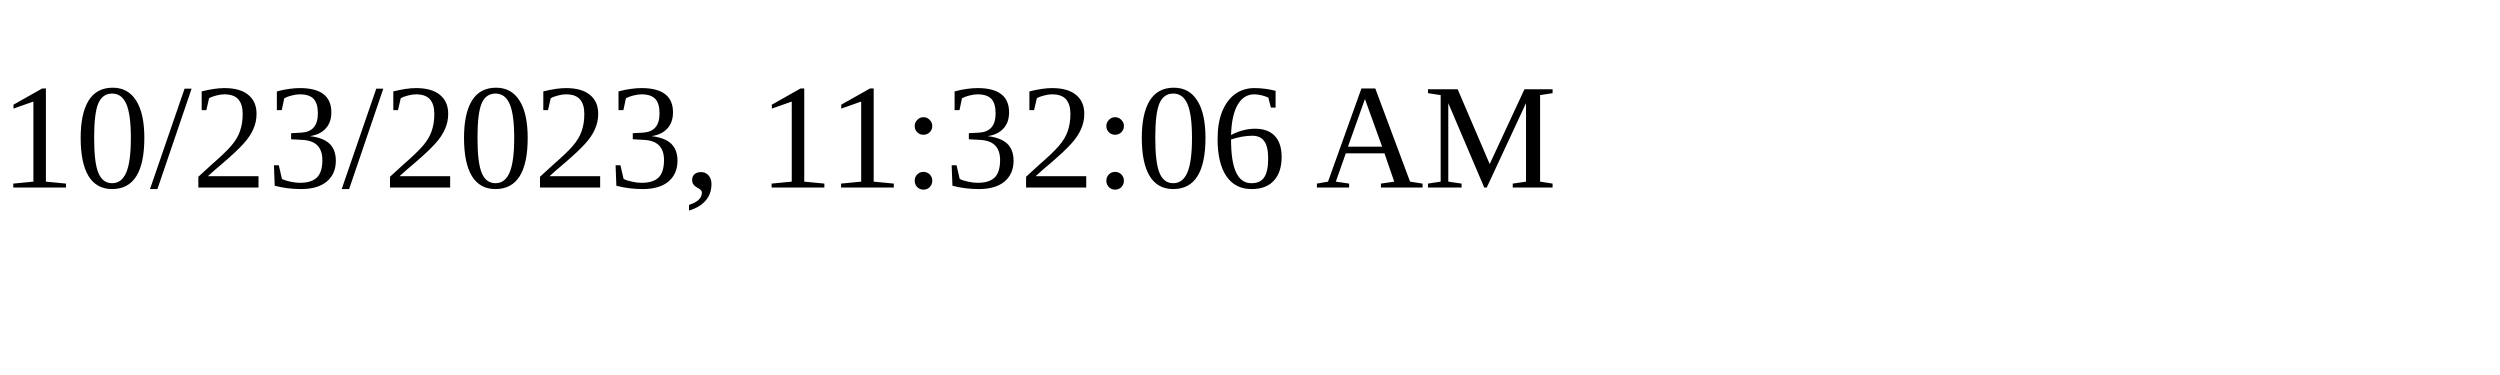
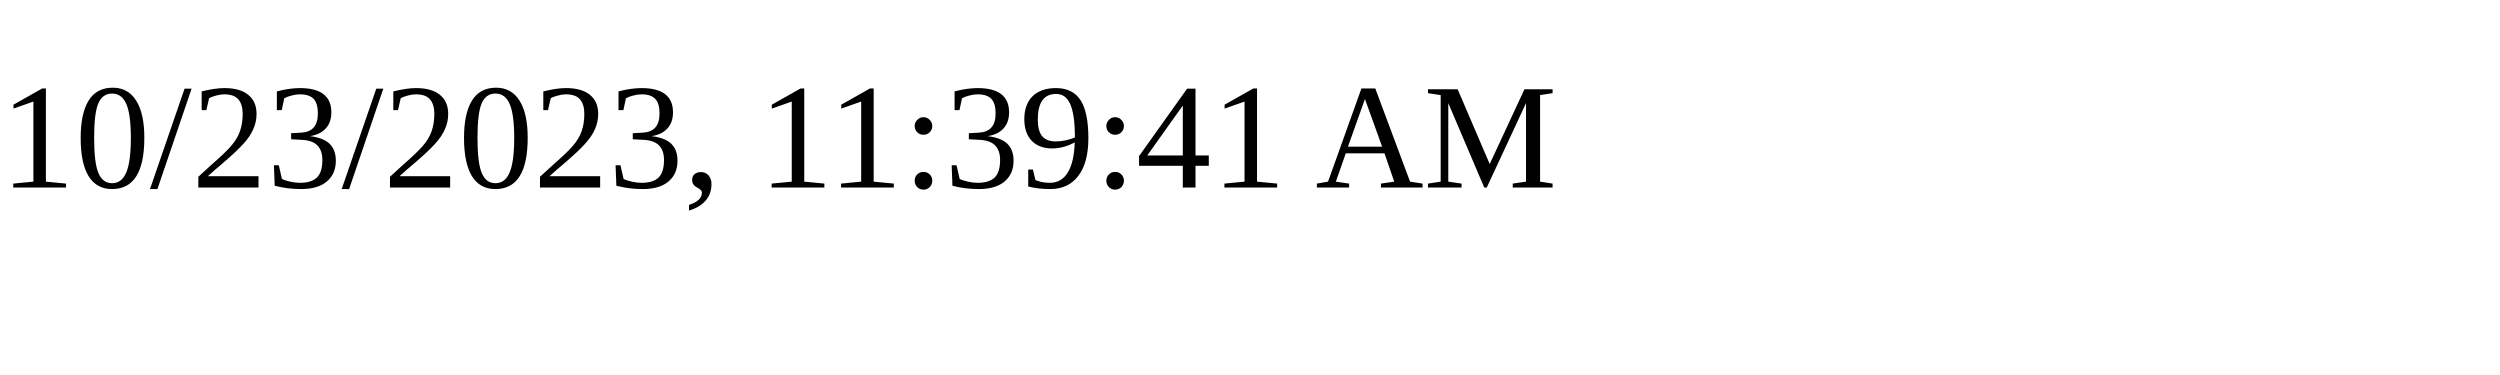
<svg xmlns="http://www.w3.org/2000/svg" height="30" width="200">
-   <text x="0" y="15">10/23/2023, 11:32:06 AM</text>
+   <text x="0" y="15">10/23/2023, 11:39:41 AM</text>
</svg>
